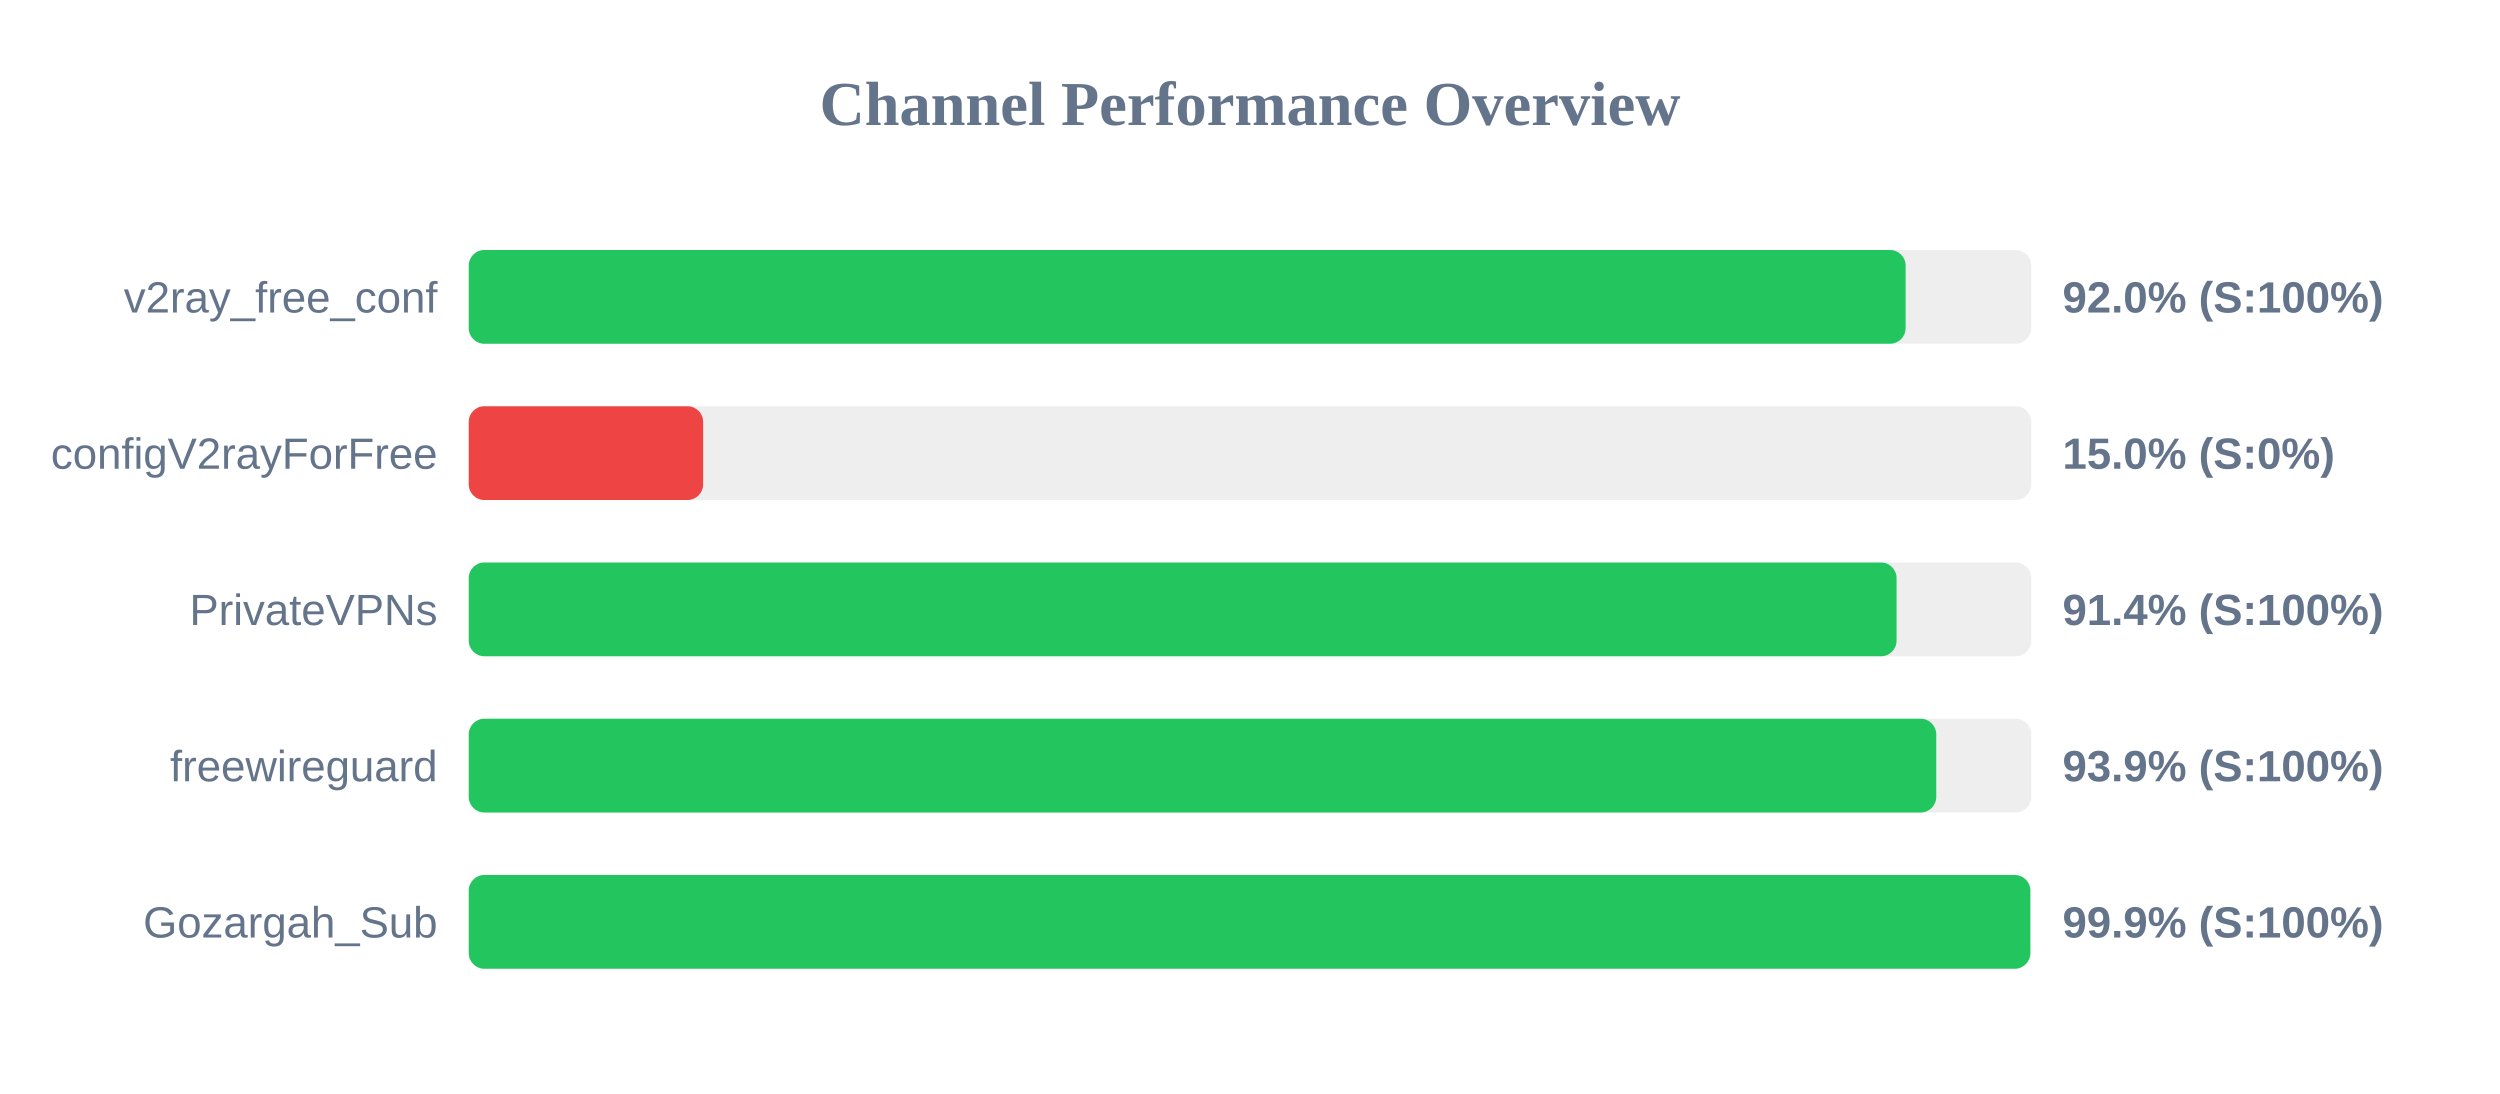
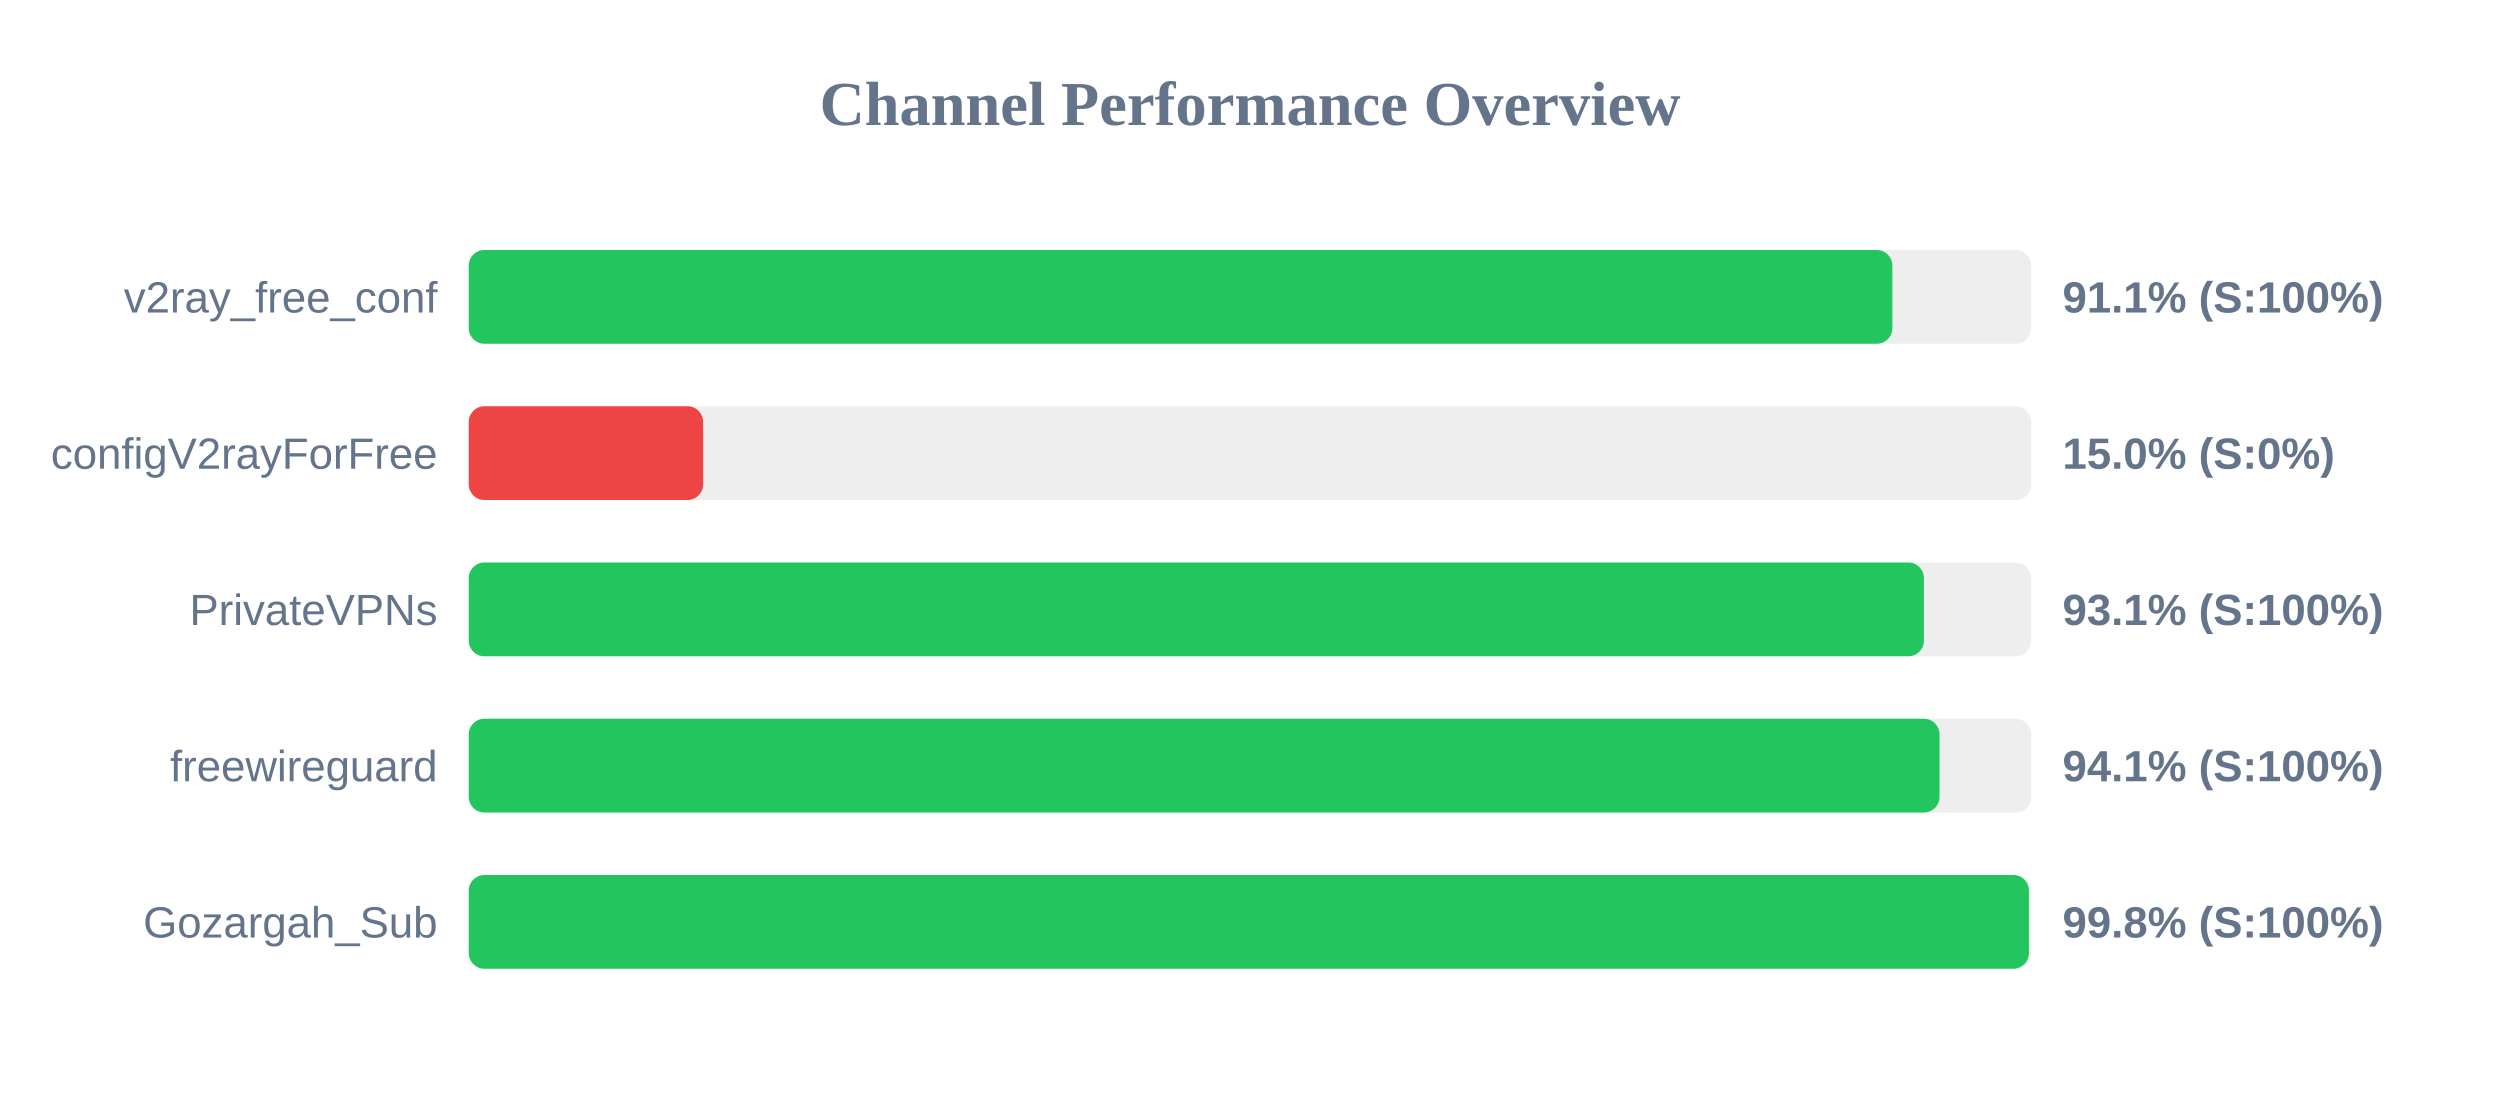
<svg xmlns="http://www.w3.org/2000/svg" width="800" height="350" version="1.1">
  <style>
        .row { font: 14px Arial; fill: #64748b; }
        .score { font: bold 14px Arial; fill: #64748b; }
    </style>
  <text x="400" y="40" text-anchor="middle" font-size="20px" font-weight="bold" fill="#64748b">Channel Performance Overview</text>
  <rect x="150" y="80" width="500" height="30" fill="#eee" rx="5" />
-   <rect x="150" y="80" width="459.8" height="30" fill="#22c55e" rx="5" />
+   <rect x="150" y="80" width="455.55" height="30" fill="#22c55e" rx="5" />
  <text x="140" y="100" text-anchor="end" class="row">v2ray_free_conf</text>
-   <text x="660" y="100" text-anchor="start" class="score">92.0% (S:100%)</text>
+   <text x="660" y="100" text-anchor="start" class="score">91.1% (S:100%)</text>
  <rect x="150" y="130" width="500" height="30" fill="#eee" rx="5" />
  <rect x="150" y="130" width="75.0" height="30" fill="#ef4444" rx="5" />
  <text x="140" y="150" text-anchor="end" class="row">configV2rayForFree</text>
  <text x="660" y="150" text-anchor="start" class="score">15.0% (S:0%)</text>
  <rect x="150" y="180" width="500" height="30" fill="#eee" rx="5" />
-   <rect x="150" y="180" width="456.9" height="30" fill="#22c55e" rx="5" />
+   <rect x="150" y="180" width="465.65" height="30" fill="#22c55e" rx="5" />
  <text x="140" y="200" text-anchor="end" class="row">PrivateVPNs</text>
-   <text x="660" y="200" text-anchor="start" class="score">91.4% (S:100%)</text>
+   <text x="660" y="200" text-anchor="start" class="score">93.1% (S:100%)</text>
  <rect x="150" y="230" width="500" height="30" fill="#eee" rx="5" />
-   <rect x="150" y="230" width="469.6" height="30" fill="#22c55e" rx="5" />
+   <rect x="150" y="230" width="470.65" height="30" fill="#22c55e" rx="5" />
  <text x="140" y="250" text-anchor="end" class="row">freewireguard</text>
-   <text x="660" y="250" text-anchor="start" class="score">93.9% (S:100%)</text>
+   <text x="660" y="250" text-anchor="start" class="score">94.1% (S:100%)</text>
  <rect x="150" y="280" width="500" height="30" fill="#eee" rx="5" />
-   <rect x="150" y="280" width="499.7" height="30" fill="#22c55e" rx="5" />
+   <rect x="150" y="280" width="499.25" height="30" fill="#22c55e" rx="5" />
  <text x="140" y="300" text-anchor="end" class="row">Gozargah_Sub</text>
-   <text x="660" y="300" text-anchor="start" class="score">99.9% (S:100%)</text>
+   <text x="660" y="300" text-anchor="start" class="score">99.8% (S:100%)</text>
</svg>
